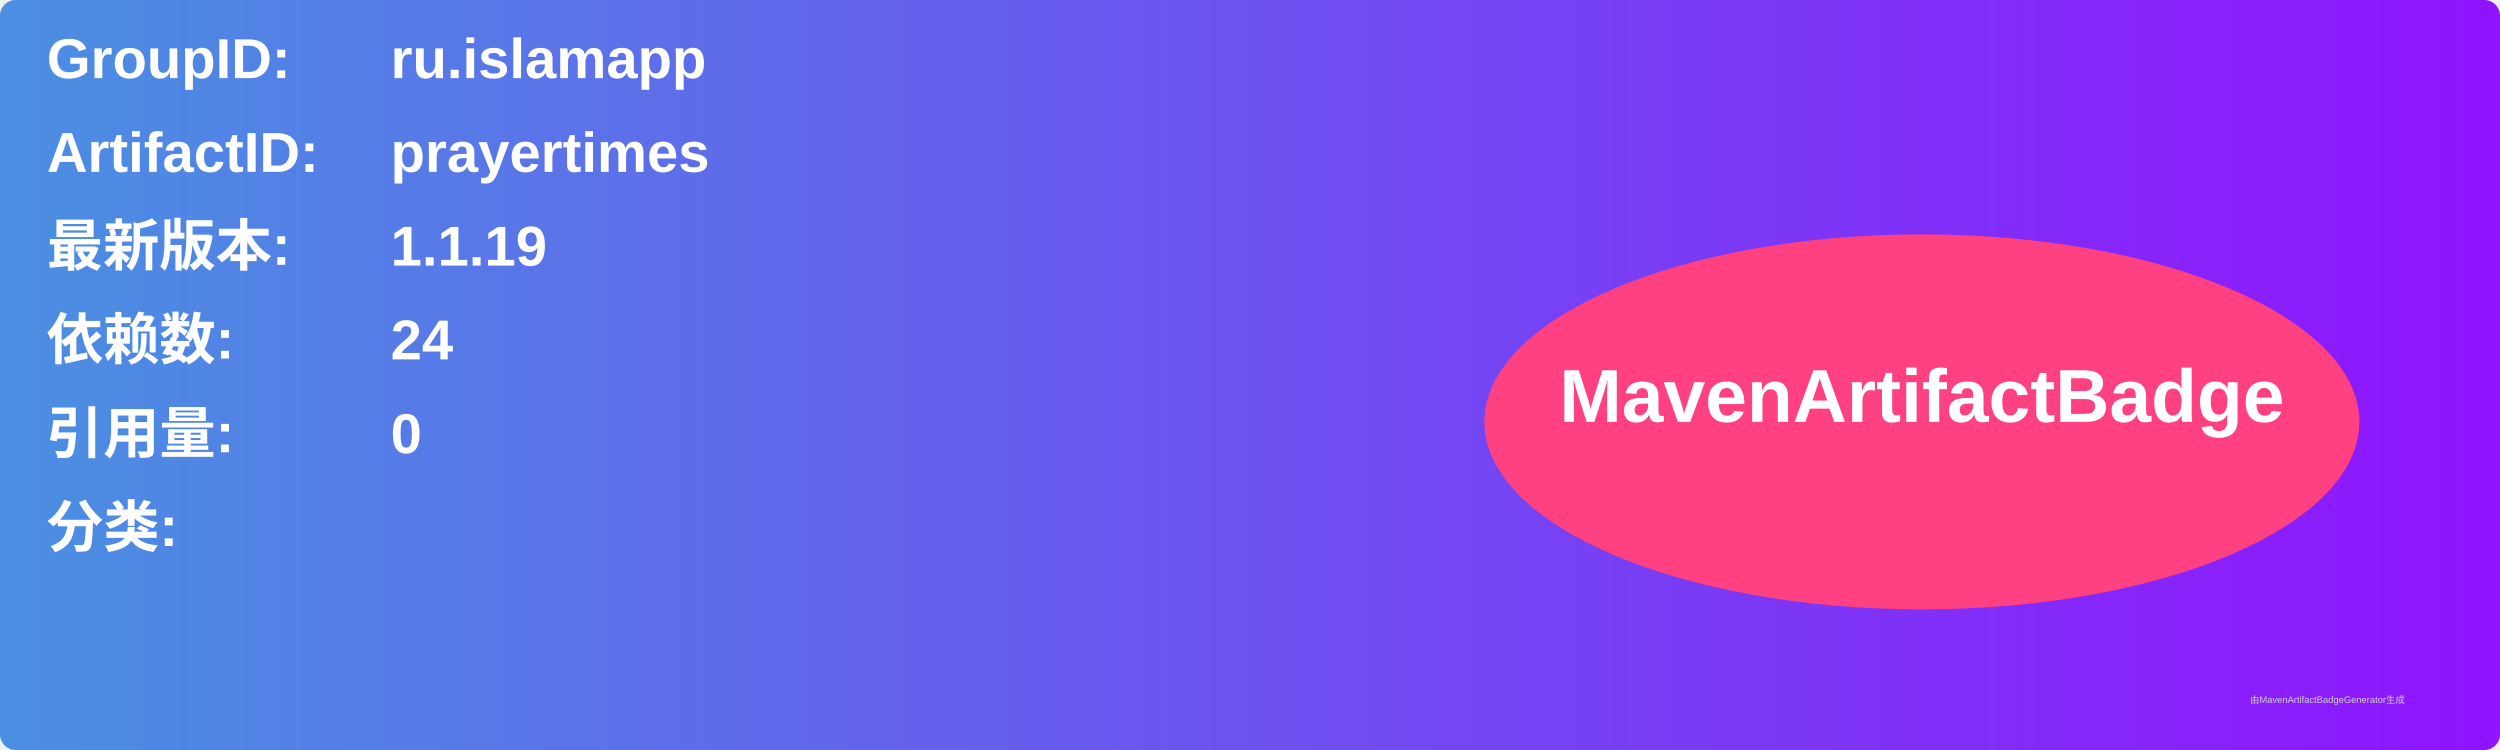
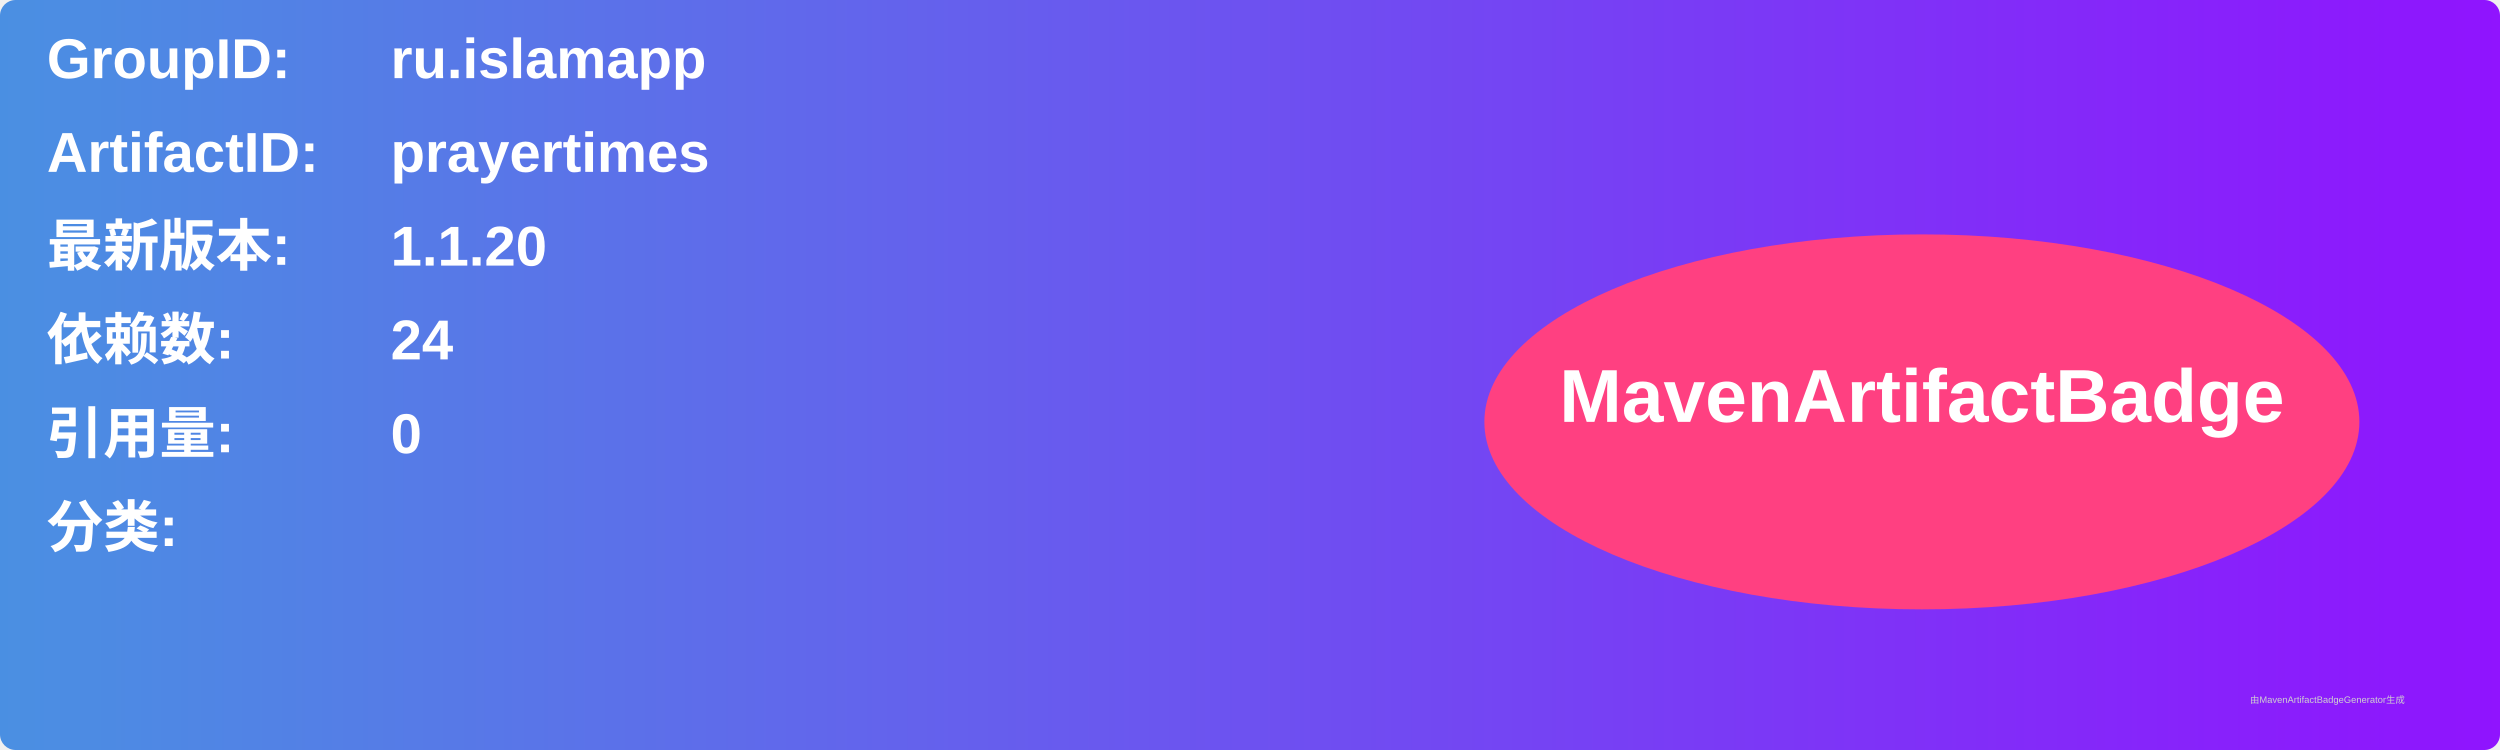
<svg xmlns="http://www.w3.org/2000/svg" width="800" height="240" viewBox="0 0 800 240">
  <linearGradient id="grad" x1="0%" y1="0%" x2="100%" y2="0%">
    <stop offset="0%" stop-color="#4a90e2" />
    <stop offset="100%" stop-color="#9013fe" />
  </linearGradient>
  <rect width="100%" height="100%" rx="5" ry="5" fill="url(#grad)" />
  <g transform="translate(15, 15)">
    <text x="0" y="10" font-family="Arial" font-size="18" fill="white" font-weight="bold" width="260">GroupID:</text>
    <text x="110" y="10" font-family="Arial" font-size="18" fill="white" font-weight="bold" width="460">ru.islamapp</text>
    <text x="0" y="40" font-family="Arial" font-size="18" fill="white" font-weight="bold" width="260">ArtifactID:</text>
    <text x="110" y="40" font-family="Arial" font-size="18" fill="white" font-weight="bold" width="460">prayertimes</text>
    <text x="0" y="70" font-family="Arial" font-size="18" fill="white" font-weight="bold">最新版本:</text>
    <text x="110" y="70" font-family="Arial" font-size="18" fill="white" font-weight="bold">
-       <tspan font-weight="bold">1.1.19</tspan>
+       <tspan font-weight="bold">1.1.20</tspan>
    </text>
    <text x="0" y="100" font-family="Arial" font-size="18" fill="white" font-weight="bold">依赖数: </text>
    <text x="110" y="100" font-family="Arial" font-size="18" fill="white">
      <tspan font-weight="bold">24</tspan>
    </text>
    <text x="0" y="130" font-family="Arial" font-size="18" fill="white" font-weight="bold">引用量: </text>
    <text x="110" y="130" font-family="Arial" font-size="18" fill="white">
      <tspan font-weight="bold">0</tspan>
    </text>
    <text x="0" y="160" font-family="Arial" font-size="18" fill="white" font-weight="bold">分类:</text>
    <text x="10" y="190" font-family="Arial" font-size="10" fill="white">
      <tspan font-weight="bold" />
    </text>
    <ellipse cx="600" cy="120" rx="140" ry="60" fill="#ff4081" />
    <text x="600" y="120" text-anchor="middle" font-family="Arial" font-size="24" fill="white" font-weight="bold">MavenArtifactBadge</text>
  </g>
  <text x="720" y="225" font-family="Arial" font-size="3" fill="#d0d0d0">由MavenArtifactBadgeGenerator生成</text>
</svg>
